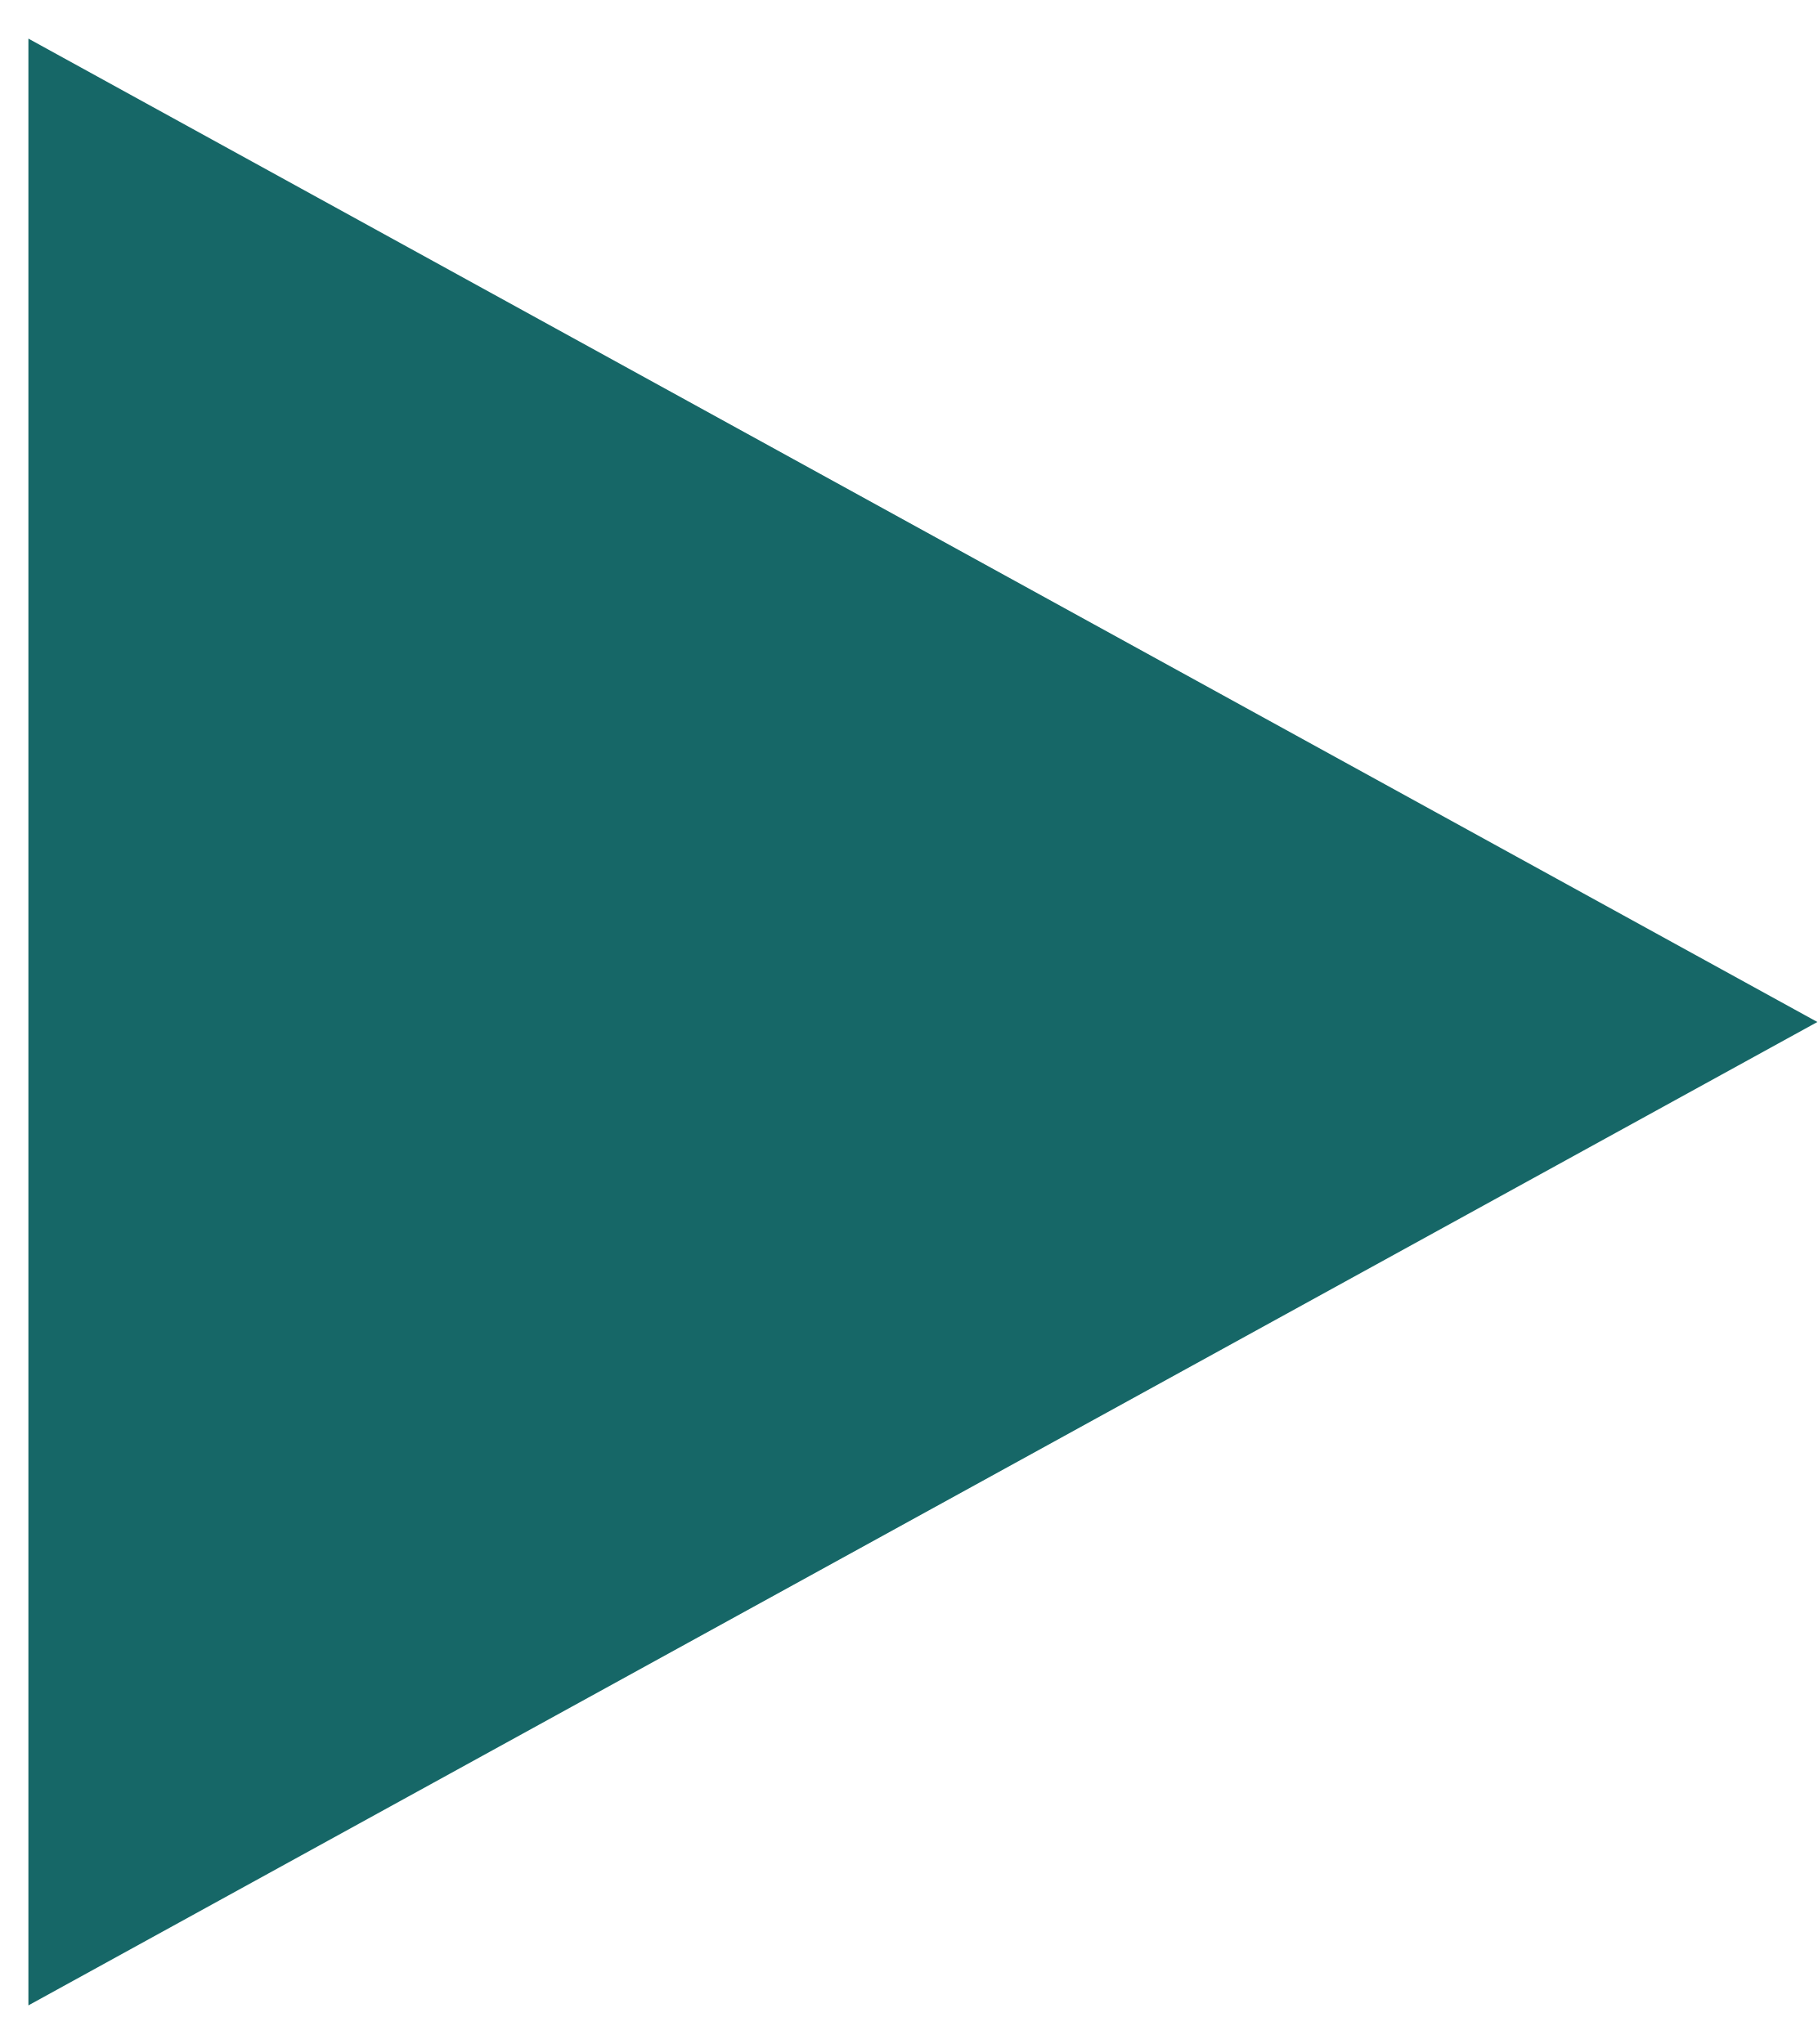
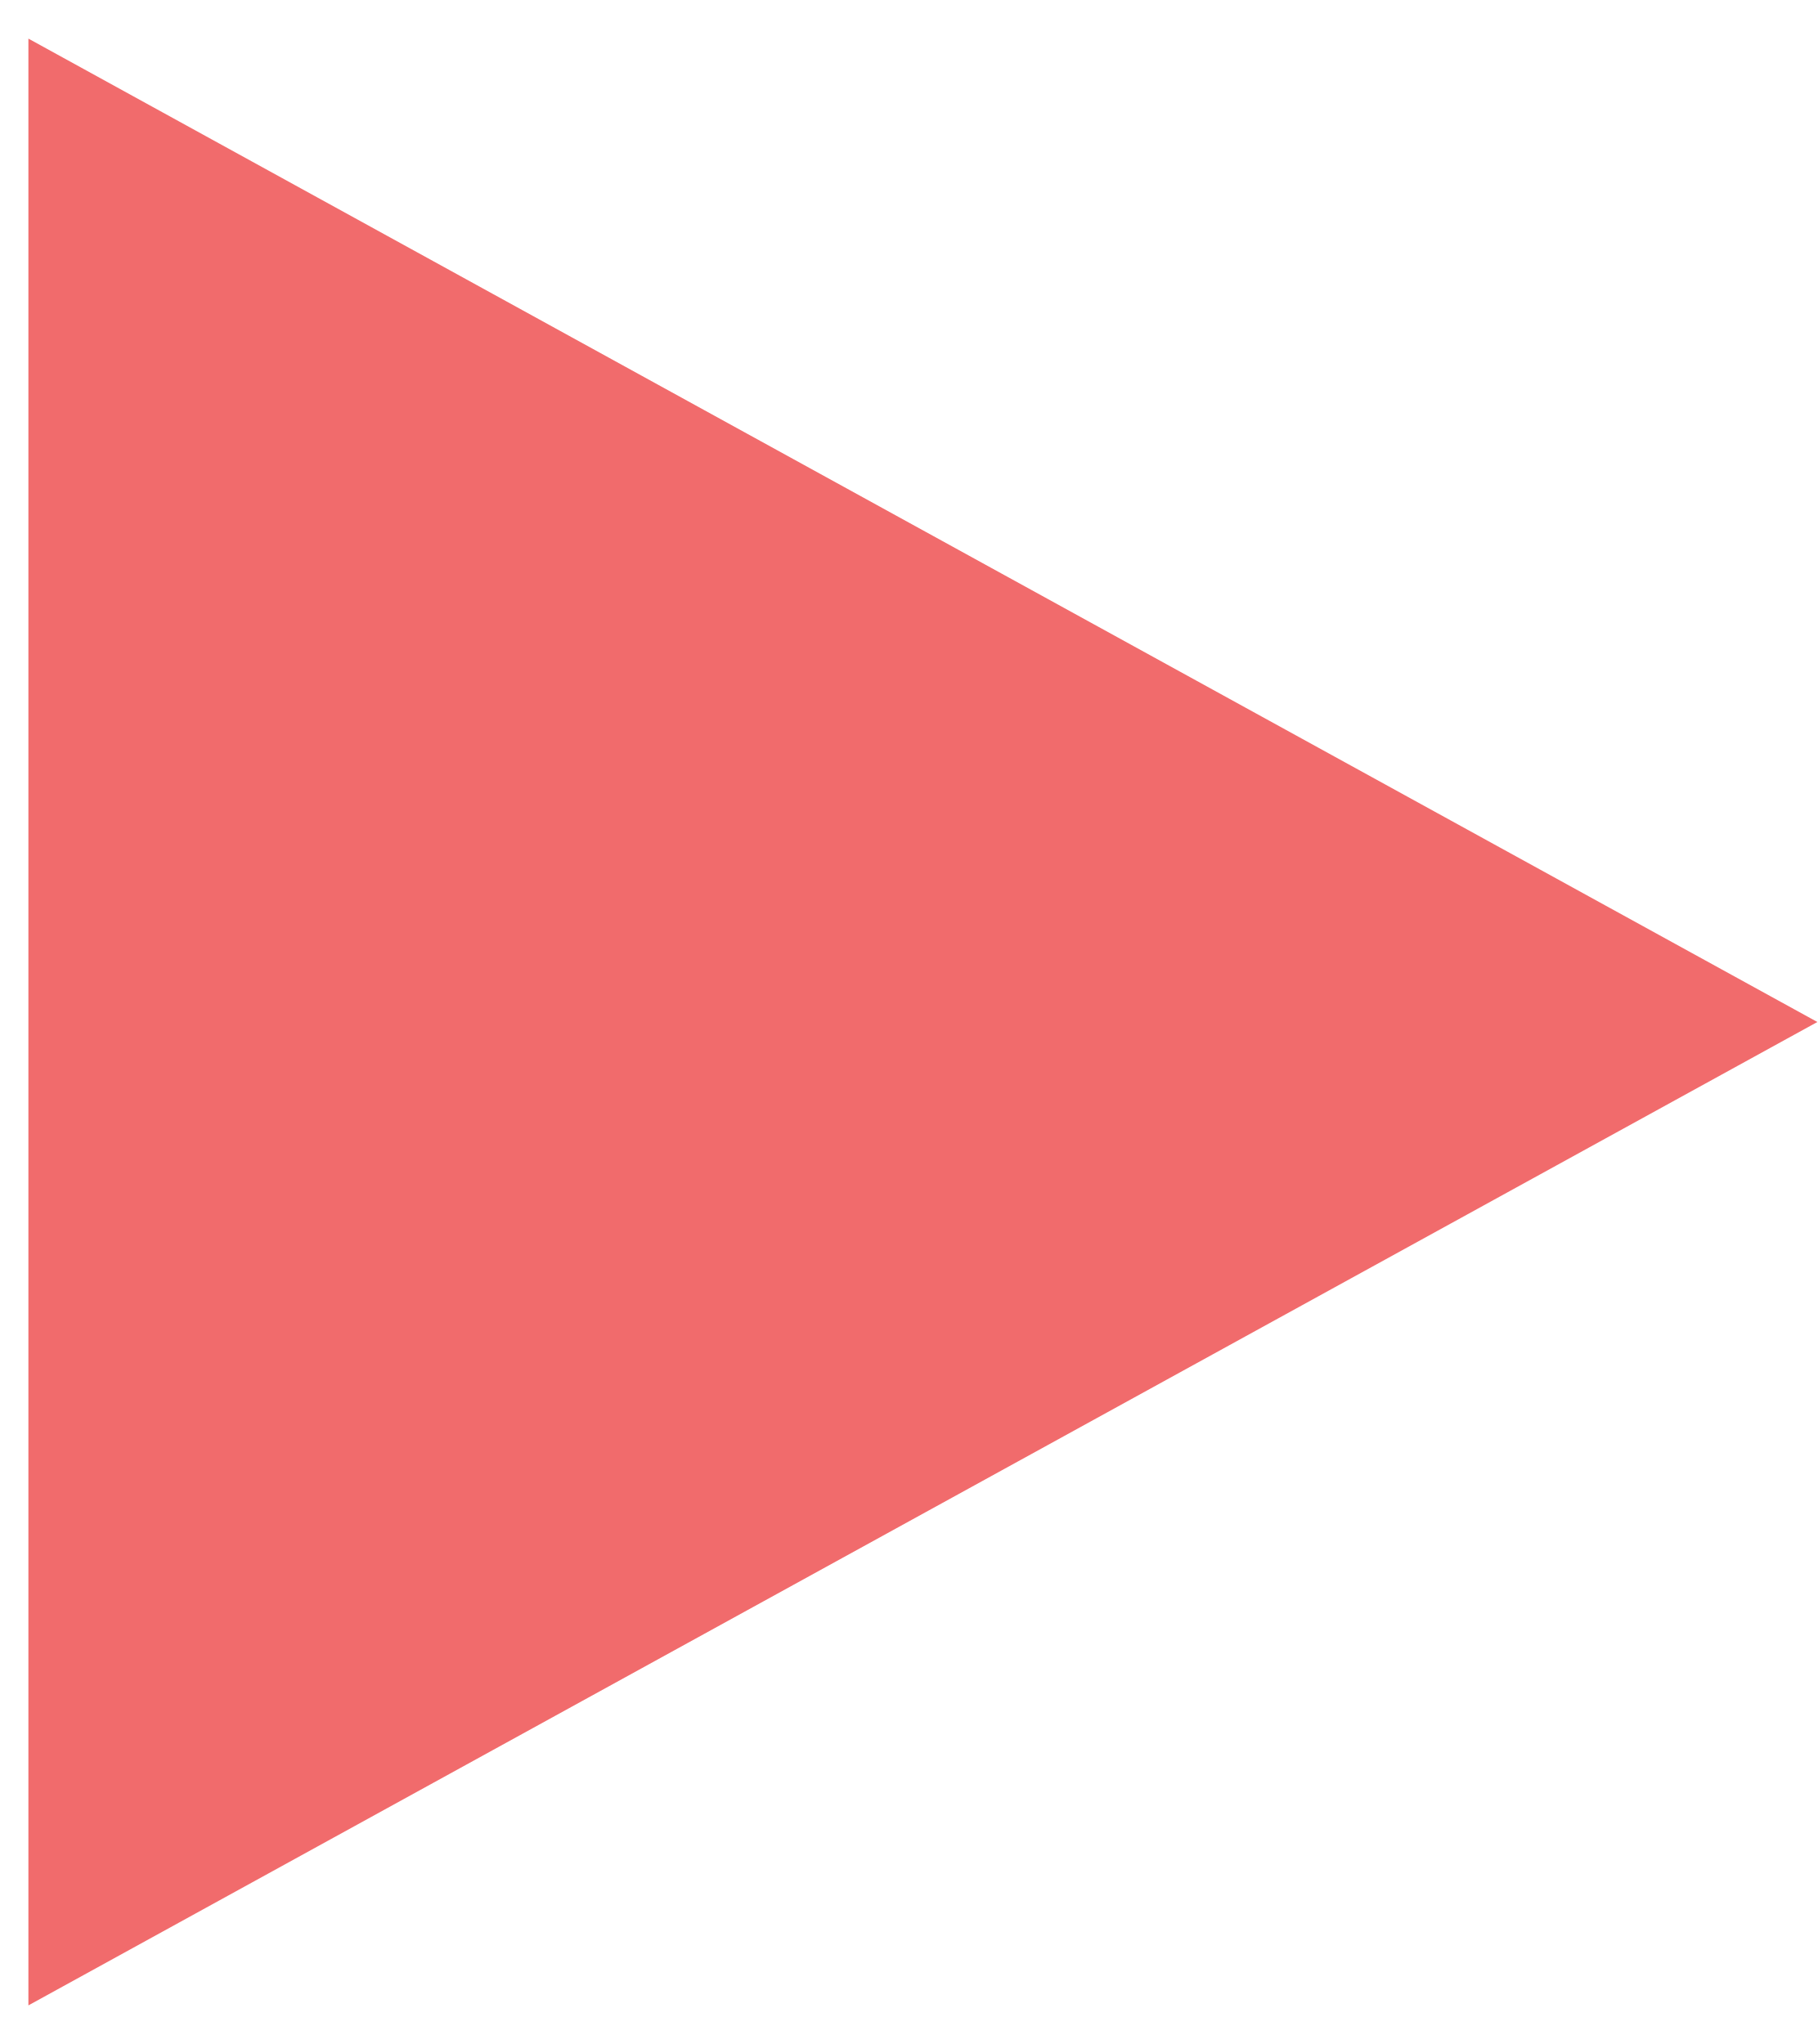
<svg xmlns="http://www.w3.org/2000/svg" width="16" height="18" viewBox="0 0 16 18" fill="none">
-   <path id="Polygon 1" d="M16 9L0.25 17.66L0.25 0.34L16 9Z" fill="#166767" />
+   <path d="M16 9L0.25 17.66L0.25 0.34L16 9Z" fill="#EB2D2E" fill-opacity="0.7" />
</svg>
